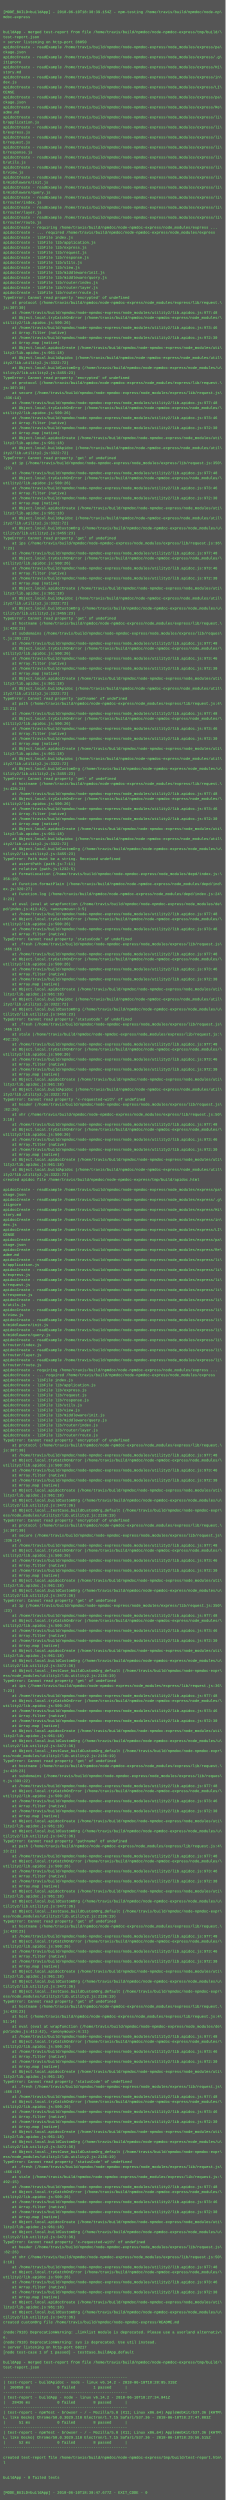
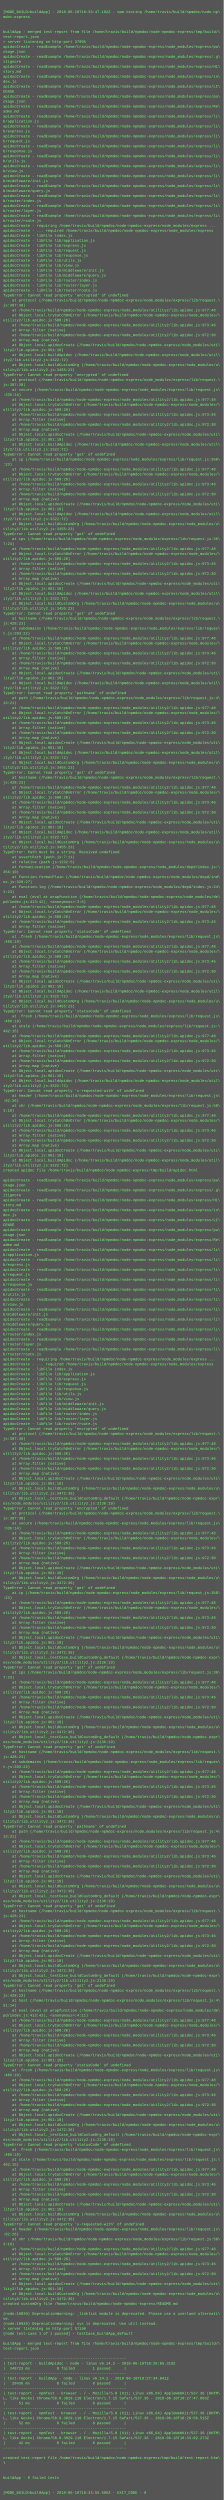
- <svg xmlns="http://www.w3.org/2000/svg" height="7982" width="720">
-   <rect height="7982" fill="#555" width="720" />
+ <svg xmlns="http://www.w3.org/2000/svg" height="8046" width="720">
+   <rect height="8046" fill="#555" width="720" />
  <text fill="#7f7" font-family="Courier New" font-size="12" xml:space="preserve">
    <tspan x="10" y="26" />
-     <tspan x="10" y="42">[MODE_BUILD=buildApp] - 2018-06-10T18:30:39.154Z - npm-testing /home/travis/build/npmdoc/node-np\</tspan>
+     <tspan x="10" y="42">[MODE_BUILD=buildApp] - 2018-06-10T18:33:47.102Z - npm-testing /home/travis/build/npmdoc/node-np\</tspan>
    <tspan x="10" y="58">mdoc-express</tspan>
    <tspan x="10" y="74" />
    <tspan x="10" y="90" />
    <tspan x="10" y="106">buildApp - merged test-report from file /home/travis/build/npmdoc/node-npmdoc-express/tmp/build/\</tspan>
    <tspan x="10" y="122">test-report.json</tspan>
-     <tspan x="10" y="138">&gt; server listening on http-port 36050</tspan>
+     <tspan x="10" y="138">&gt; server listening on http-port 37095</tspan>
    <tspan x="10" y="154">apidocCreate - readExample /home/travis/build/npmdoc/node-npmdoc-express/node_modules/express/pa\</tspan>
    <tspan x="10" y="170">ckage.json</tspan>
    <tspan x="10" y="186">apidocCreate - readExample /home/travis/build/npmdoc/node-npmdoc-express/node_modules/express/.g\</tspan>
    <tspan x="10" y="202">itignore</tspan>
    <tspan x="10" y="218">apidocCreate - readExample /home/travis/build/npmdoc/node-npmdoc-express/node_modules/express/Hi\</tspan>
    <tspan x="10" y="234">story.md</tspan>
    <tspan x="10" y="250">apidocCreate - readExample /home/travis/build/npmdoc/node-npmdoc-express/node_modules/express/in\</tspan>
    <tspan x="10" y="266">dex.js</tspan>
    <tspan x="10" y="282">apidocCreate - readExample /home/travis/build/npmdoc/node-npmdoc-express/node_modules/express/LI\</tspan>
    <tspan x="10" y="298">CENSE</tspan>
    <tspan x="10" y="314">apidocCreate - readExample /home/travis/build/npmdoc/node-npmdoc-express/node_modules/express/pa\</tspan>
    <tspan x="10" y="330">ckage.json</tspan>
    <tspan x="10" y="346">apidocCreate - readExample /home/travis/build/npmdoc/node-npmdoc-express/node_modules/express/Re\</tspan>
    <tspan x="10" y="362">adme.md</tspan>
    <tspan x="10" y="378">apidocCreate - readExample /home/travis/build/npmdoc/node-npmdoc-express/node_modules/express/li\</tspan>
    <tspan x="10" y="394">b/application.js</tspan>
    <tspan x="10" y="410">apidocCreate - readExample /home/travis/build/npmdoc/node-npmdoc-express/node_modules/express/li\</tspan>
    <tspan x="10" y="426">b/express.js</tspan>
    <tspan x="10" y="442">apidocCreate - readExample /home/travis/build/npmdoc/node-npmdoc-express/node_modules/express/li\</tspan>
    <tspan x="10" y="458">b/request.js</tspan>
    <tspan x="10" y="474">apidocCreate - readExample /home/travis/build/npmdoc/node-npmdoc-express/node_modules/express/li\</tspan>
    <tspan x="10" y="490">b/response.js</tspan>
    <tspan x="10" y="506">apidocCreate - readExample /home/travis/build/npmdoc/node-npmdoc-express/node_modules/express/li\</tspan>
    <tspan x="10" y="522">b/utils.js</tspan>
    <tspan x="10" y="538">apidocCreate - readExample /home/travis/build/npmdoc/node-npmdoc-express/node_modules/express/li\</tspan>
    <tspan x="10" y="554">b/view.js</tspan>
    <tspan x="10" y="570">apidocCreate - readExample /home/travis/build/npmdoc/node-npmdoc-express/node_modules/express/li\</tspan>
    <tspan x="10" y="586">b/middleware/init.js</tspan>
    <tspan x="10" y="602">apidocCreate - readExample /home/travis/build/npmdoc/node-npmdoc-express/node_modules/express/li\</tspan>
    <tspan x="10" y="618">b/middleware/query.js</tspan>
    <tspan x="10" y="634">apidocCreate - readExample /home/travis/build/npmdoc/node-npmdoc-express/node_modules/express/li\</tspan>
    <tspan x="10" y="650">b/router/index.js</tspan>
    <tspan x="10" y="666">apidocCreate - readExample /home/travis/build/npmdoc/node-npmdoc-express/node_modules/express/li\</tspan>
    <tspan x="10" y="682">b/router/layer.js</tspan>
    <tspan x="10" y="698">apidocCreate - readExample /home/travis/build/npmdoc/node-npmdoc-express/node_modules/express/li\</tspan>
    <tspan x="10" y="714">b/router/route.js</tspan>
    <tspan x="10" y="730">apidocCreate - requiring /home/travis/build/npmdoc/node-npmdoc-express/node_modules/express ...</tspan>
    <tspan x="10" y="746">apidocCreate - ... required /home/travis/build/npmdoc/node-npmdoc-express/node_modules/express</tspan>
    <tspan x="10" y="762">apidocCreate - libFile index.js</tspan>
    <tspan x="10" y="778">apidocCreate - libFile lib/application.js</tspan>
    <tspan x="10" y="794">apidocCreate - libFile lib/express.js</tspan>
    <tspan x="10" y="810">apidocCreate - libFile lib/request.js</tspan>
    <tspan x="10" y="826">apidocCreate - libFile lib/response.js</tspan>
    <tspan x="10" y="842">apidocCreate - libFile lib/utils.js</tspan>
    <tspan x="10" y="858">apidocCreate - libFile lib/view.js</tspan>
    <tspan x="10" y="874">apidocCreate - libFile lib/middleware/init.js</tspan>
    <tspan x="10" y="890">apidocCreate - libFile lib/middleware/query.js</tspan>
    <tspan x="10" y="906">apidocCreate - libFile lib/router/index.js</tspan>
    <tspan x="10" y="922">apidocCreate - libFile lib/router/layer.js</tspan>
    <tspan x="10" y="938">apidocCreate - libFile lib/router/route.js</tspan>
    <tspan x="10" y="954">TypeError: Cannot read property 'encrypted' of undefined</tspan>
    <tspan x="10" y="970">    at protocol (/home/travis/build/npmdoc/node-npmdoc-express/node_modules/express/lib/request.\</tspan>
    <tspan x="10" y="986">js:307:30)</tspan>
    <tspan x="10" y="1002">    at /home/travis/build/npmdoc/node-npmdoc-express/node_modules/utility2/lib.apidoc.js:977:48</tspan>
    <tspan x="10" y="1018">    at Object.local.tryCatchOnError (/home/travis/build/npmdoc/node-npmdoc-express/node_modules/\</tspan>
    <tspan x="10" y="1034">utility2/lib.apidoc.js:500:26)</tspan>
    <tspan x="10" y="1050">    at /home/travis/build/npmdoc/node-npmdoc-express/node_modules/utility2/lib.apidoc.js:973:46</tspan>
    <tspan x="10" y="1066">    at Array.filter (native)</tspan>
    <tspan x="10" y="1082">    at /home/travis/build/npmdoc/node-npmdoc-express/node_modules/utility2/lib.apidoc.js:972:30</tspan>
    <tspan x="10" y="1098">    at Array.map (native)</tspan>
    <tspan x="10" y="1114">    at Object.local.apidocCreate (/home/travis/build/npmdoc/node-npmdoc-express/node_modules/uti\</tspan>
    <tspan x="10" y="1130">lity2/lib.apidoc.js:961:18)</tspan>
    <tspan x="10" y="1146">    at Object.local.buildApidoc (/home/travis/build/npmdoc/node-npmdoc-express/node_modules/util\</tspan>
    <tspan x="10" y="1162">ity2/lib.utility2.js:3322:72)</tspan>
    <tspan x="10" y="1178">    at Object.local.buildCustomOrg (/home/travis/build/npmdoc/node-npmdoc-express/node_modules/u\</tspan>
    <tspan x="10" y="1194">tility2/lib.utility2.js:3455:23)</tspan>
    <tspan x="10" y="1210">TypeError: Cannot read property 'encrypted' of undefined</tspan>
    <tspan x="10" y="1226">    at protocol (/home/travis/build/npmdoc/node-npmdoc-express/node_modules/express/lib/request.\</tspan>
    <tspan x="10" y="1242">js:307:30)</tspan>
    <tspan x="10" y="1258">    at secure (/home/travis/build/npmdoc/node-npmdoc-express/node_modules/express/lib/request.js\</tspan>
    <tspan x="10" y="1274">:336:14)</tspan>
    <tspan x="10" y="1290">    at /home/travis/build/npmdoc/node-npmdoc-express/node_modules/utility2/lib.apidoc.js:977:48</tspan>
    <tspan x="10" y="1306">    at Object.local.tryCatchOnError (/home/travis/build/npmdoc/node-npmdoc-express/node_modules/\</tspan>
    <tspan x="10" y="1322">utility2/lib.apidoc.js:500:26)</tspan>
    <tspan x="10" y="1338">    at /home/travis/build/npmdoc/node-npmdoc-express/node_modules/utility2/lib.apidoc.js:973:46</tspan>
    <tspan x="10" y="1354">    at Array.filter (native)</tspan>
    <tspan x="10" y="1370">    at /home/travis/build/npmdoc/node-npmdoc-express/node_modules/utility2/lib.apidoc.js:972:30</tspan>
    <tspan x="10" y="1386">    at Array.map (native)</tspan>
    <tspan x="10" y="1402">    at Object.local.apidocCreate (/home/travis/build/npmdoc/node-npmdoc-express/node_modules/uti\</tspan>
    <tspan x="10" y="1418">lity2/lib.apidoc.js:961:18)</tspan>
    <tspan x="10" y="1434">    at Object.local.buildApidoc (/home/travis/build/npmdoc/node-npmdoc-express/node_modules/util\</tspan>
    <tspan x="10" y="1450">ity2/lib.utility2.js:3322:72)</tspan>
    <tspan x="10" y="1466">TypeError: Cannot read property 'get' of undefined</tspan>
    <tspan x="10" y="1482">    at ip (/home/travis/build/npmdoc/node-npmdoc-express/node_modules/express/lib/request.js:350\</tspan>
    <tspan x="10" y="1498">:23)</tspan>
    <tspan x="10" y="1514">    at /home/travis/build/npmdoc/node-npmdoc-express/node_modules/utility2/lib.apidoc.js:977:48</tspan>
    <tspan x="10" y="1530">    at Object.local.tryCatchOnError (/home/travis/build/npmdoc/node-npmdoc-express/node_modules/\</tspan>
    <tspan x="10" y="1546">utility2/lib.apidoc.js:500:26)</tspan>
    <tspan x="10" y="1562">    at /home/travis/build/npmdoc/node-npmdoc-express/node_modules/utility2/lib.apidoc.js:973:46</tspan>
    <tspan x="10" y="1578">    at Array.filter (native)</tspan>
    <tspan x="10" y="1594">    at /home/travis/build/npmdoc/node-npmdoc-express/node_modules/utility2/lib.apidoc.js:972:30</tspan>
    <tspan x="10" y="1610">    at Array.map (native)</tspan>
    <tspan x="10" y="1626">    at Object.local.apidocCreate (/home/travis/build/npmdoc/node-npmdoc-express/node_modules/uti\</tspan>
    <tspan x="10" y="1642">lity2/lib.apidoc.js:961:18)</tspan>
    <tspan x="10" y="1658">    at Object.local.buildApidoc (/home/travis/build/npmdoc/node-npmdoc-express/node_modules/util\</tspan>
    <tspan x="10" y="1674">ity2/lib.utility2.js:3322:72)</tspan>
    <tspan x="10" y="1690">    at Object.local.buildCustomOrg (/home/travis/build/npmdoc/node-npmdoc-express/node_modules/u\</tspan>
    <tspan x="10" y="1706">tility2/lib.utility2.js:3455:23)</tspan>
    <tspan x="10" y="1722">TypeError: Cannot read property 'get' of undefined</tspan>
    <tspan x="10" y="1738">    at ips (/home/travis/build/npmdoc/node-npmdoc-express/node_modules/express/lib/request.js:36\</tspan>
    <tspan x="10" y="1754">7:23)</tspan>
    <tspan x="10" y="1770">    at /home/travis/build/npmdoc/node-npmdoc-express/node_modules/utility2/lib.apidoc.js:977:48</tspan>
    <tspan x="10" y="1786">    at Object.local.tryCatchOnError (/home/travis/build/npmdoc/node-npmdoc-express/node_modules/\</tspan>
    <tspan x="10" y="1802">utility2/lib.apidoc.js:500:26)</tspan>
    <tspan x="10" y="1818">    at /home/travis/build/npmdoc/node-npmdoc-express/node_modules/utility2/lib.apidoc.js:973:46</tspan>
    <tspan x="10" y="1834">    at Array.filter (native)</tspan>
    <tspan x="10" y="1850">    at /home/travis/build/npmdoc/node-npmdoc-express/node_modules/utility2/lib.apidoc.js:972:30</tspan>
    <tspan x="10" y="1866">    at Array.map (native)</tspan>
    <tspan x="10" y="1882">    at Object.local.apidocCreate (/home/travis/build/npmdoc/node-npmdoc-express/node_modules/uti\</tspan>
    <tspan x="10" y="1898">lity2/lib.apidoc.js:961:18)</tspan>
    <tspan x="10" y="1914">    at Object.local.buildApidoc (/home/travis/build/npmdoc/node-npmdoc-express/node_modules/util\</tspan>
    <tspan x="10" y="1930">ity2/lib.utility2.js:3322:72)</tspan>
    <tspan x="10" y="1946">    at Object.local.buildCustomOrg (/home/travis/build/npmdoc/node-npmdoc-express/node_modules/u\</tspan>
    <tspan x="10" y="1962">tility2/lib.utility2.js:3455:23)</tspan>
    <tspan x="10" y="1978">TypeError: Cannot read property 'get' of undefined</tspan>
    <tspan x="10" y="1994">    at hostname (/home/travis/build/npmdoc/node-npmdoc-express/node_modules/express/lib/request.\</tspan>
    <tspan x="10" y="2010">js:428:23)</tspan>
    <tspan x="10" y="2026">    at subdomains (/home/travis/build/npmdoc/node-npmdoc-express/node_modules/express/lib/reques\</tspan>
    <tspan x="10" y="2042">t.js:393:22)</tspan>
    <tspan x="10" y="2058">    at /home/travis/build/npmdoc/node-npmdoc-express/node_modules/utility2/lib.apidoc.js:977:48</tspan>
    <tspan x="10" y="2074">    at Object.local.tryCatchOnError (/home/travis/build/npmdoc/node-npmdoc-express/node_modules/\</tspan>
    <tspan x="10" y="2090">utility2/lib.apidoc.js:500:26)</tspan>
    <tspan x="10" y="2106">    at /home/travis/build/npmdoc/node-npmdoc-express/node_modules/utility2/lib.apidoc.js:973:46</tspan>
    <tspan x="10" y="2122">    at Array.filter (native)</tspan>
    <tspan x="10" y="2138">    at /home/travis/build/npmdoc/node-npmdoc-express/node_modules/utility2/lib.apidoc.js:972:30</tspan>
    <tspan x="10" y="2154">    at Array.map (native)</tspan>
    <tspan x="10" y="2170">    at Object.local.apidocCreate (/home/travis/build/npmdoc/node-npmdoc-express/node_modules/uti\</tspan>
    <tspan x="10" y="2186">lity2/lib.apidoc.js:961:18)</tspan>
    <tspan x="10" y="2202">    at Object.local.buildApidoc (/home/travis/build/npmdoc/node-npmdoc-express/node_modules/util\</tspan>
    <tspan x="10" y="2218">ity2/lib.utility2.js:3322:72)</tspan>
    <tspan x="10" y="2234">TypeError: Cannot read property 'pathname' of undefined</tspan>
    <tspan x="10" y="2250">    at path (/home/travis/build/npmdoc/node-npmdoc-express/node_modules/express/lib/request.js:4\</tspan>
    <tspan x="10" y="2266">13:21)</tspan>
    <tspan x="10" y="2282">    at /home/travis/build/npmdoc/node-npmdoc-express/node_modules/utility2/lib.apidoc.js:977:48</tspan>
    <tspan x="10" y="2298">    at Object.local.tryCatchOnError (/home/travis/build/npmdoc/node-npmdoc-express/node_modules/\</tspan>
    <tspan x="10" y="2314">utility2/lib.apidoc.js:500:26)</tspan>
    <tspan x="10" y="2330">    at /home/travis/build/npmdoc/node-npmdoc-express/node_modules/utility2/lib.apidoc.js:973:46</tspan>
    <tspan x="10" y="2346">    at Array.filter (native)</tspan>
    <tspan x="10" y="2362">    at /home/travis/build/npmdoc/node-npmdoc-express/node_modules/utility2/lib.apidoc.js:972:30</tspan>
    <tspan x="10" y="2378">    at Array.map (native)</tspan>
    <tspan x="10" y="2394">    at Object.local.apidocCreate (/home/travis/build/npmdoc/node-npmdoc-express/node_modules/uti\</tspan>
    <tspan x="10" y="2410">lity2/lib.apidoc.js:961:18)</tspan>
    <tspan x="10" y="2426">    at Object.local.buildApidoc (/home/travis/build/npmdoc/node-npmdoc-express/node_modules/util\</tspan>
    <tspan x="10" y="2442">ity2/lib.utility2.js:3322:72)</tspan>
    <tspan x="10" y="2458">    at Object.local.buildCustomOrg (/home/travis/build/npmdoc/node-npmdoc-express/node_modules/u\</tspan>
    <tspan x="10" y="2474">tility2/lib.utility2.js:3455:23)</tspan>
    <tspan x="10" y="2490">TypeError: Cannot read property 'get' of undefined</tspan>
    <tspan x="10" y="2506">    at hostname (/home/travis/build/npmdoc/node-npmdoc-express/node_modules/express/lib/request.\</tspan>
    <tspan x="10" y="2522">js:428:23)</tspan>
    <tspan x="10" y="2538">    at /home/travis/build/npmdoc/node-npmdoc-express/node_modules/utility2/lib.apidoc.js:977:48</tspan>
    <tspan x="10" y="2554">    at Object.local.tryCatchOnError (/home/travis/build/npmdoc/node-npmdoc-express/node_modules/\</tspan>
    <tspan x="10" y="2570">utility2/lib.apidoc.js:500:26)</tspan>
    <tspan x="10" y="2586">    at /home/travis/build/npmdoc/node-npmdoc-express/node_modules/utility2/lib.apidoc.js:973:46</tspan>
    <tspan x="10" y="2602">    at Array.filter (native)</tspan>
    <tspan x="10" y="2618">    at /home/travis/build/npmdoc/node-npmdoc-express/node_modules/utility2/lib.apidoc.js:972:30</tspan>
    <tspan x="10" y="2634">    at Array.map (native)</tspan>
    <tspan x="10" y="2650">    at Object.local.apidocCreate (/home/travis/build/npmdoc/node-npmdoc-express/node_modules/uti\</tspan>
    <tspan x="10" y="2666">lity2/lib.apidoc.js:961:18)</tspan>
    <tspan x="10" y="2682">    at Object.local.buildApidoc (/home/travis/build/npmdoc/node-npmdoc-express/node_modules/util\</tspan>
    <tspan x="10" y="2698">ity2/lib.utility2.js:3322:72)</tspan>
    <tspan x="10" y="2714">    at Object.local.buildCustomOrg (/home/travis/build/npmdoc/node-npmdoc-express/node_modules/u\</tspan>
    <tspan x="10" y="2730">tility2/lib.utility2.js:3455:23)</tspan>
    <tspan x="10" y="2746">TypeError: Path must be a string. Received undefined</tspan>
    <tspan x="10" y="2762">    at assertPath (path.js:7:11)</tspan>
    <tspan x="10" y="2778">    at relative (path.js:1232:5)</tspan>
    <tspan x="10" y="2794">    at formatLocation (/home/travis/build/npmdoc/node-npmdoc-express/node_modules/depd/index.js:\</tspan>
    <tspan x="10" y="2810">356:10)</tspan>
    <tspan x="10" y="2826">    at Function.formatPlain (/home/travis/build/npmdoc/node-npmdoc-express/node_modules/depd/ind\</tspan>
    <tspan x="10" y="2842">ex.js:320:27)</tspan>
    <tspan x="10" y="2858">    at Function.log (/home/travis/build/npmdoc/node-npmdoc-express/node_modules/depd/index.js:24\</tspan>
    <tspan x="10" y="2874">3:23)</tspan>
    <tspan x="10" y="2890">    at eval (eval at wrapfunction (/home/travis/build/npmdoc/node-npmdoc-express/node_modules/de\</tspan>
    <tspan x="10" y="2906">pd/index.js:413:42), &lt;anonymous&gt;:3:5)</tspan>
    <tspan x="10" y="2922">    at /home/travis/build/npmdoc/node-npmdoc-express/node_modules/utility2/lib.apidoc.js:977:48</tspan>
    <tspan x="10" y="2938">    at Object.local.tryCatchOnError (/home/travis/build/npmdoc/node-npmdoc-express/node_modules/\</tspan>
    <tspan x="10" y="2954">utility2/lib.apidoc.js:500:26)</tspan>
    <tspan x="10" y="2970">    at /home/travis/build/npmdoc/node-npmdoc-express/node_modules/utility2/lib.apidoc.js:973:46</tspan>
    <tspan x="10" y="2986">    at Array.filter (native)</tspan>
    <tspan x="10" y="3002">TypeError: Cannot read property 'statusCode' of undefined</tspan>
    <tspan x="10" y="3018">    at .fresh (/home/travis/build/npmdoc/node-npmdoc-express/node_modules/express/lib/request.js\</tspan>
    <tspan x="10" y="3034">:466:19)</tspan>
    <tspan x="10" y="3050">    at /home/travis/build/npmdoc/node-npmdoc-express/node_modules/utility2/lib.apidoc.js:977:48</tspan>
    <tspan x="10" y="3066">    at Object.local.tryCatchOnError (/home/travis/build/npmdoc/node-npmdoc-express/node_modules/\</tspan>
    <tspan x="10" y="3082">utility2/lib.apidoc.js:500:26)</tspan>
    <tspan x="10" y="3098">    at /home/travis/build/npmdoc/node-npmdoc-express/node_modules/utility2/lib.apidoc.js:973:46</tspan>
    <tspan x="10" y="3114">    at Array.filter (native)</tspan>
    <tspan x="10" y="3130">    at /home/travis/build/npmdoc/node-npmdoc-express/node_modules/utility2/lib.apidoc.js:972:30</tspan>
    <tspan x="10" y="3146">    at Array.map (native)</tspan>
    <tspan x="10" y="3162">    at Object.local.apidocCreate (/home/travis/build/npmdoc/node-npmdoc-express/node_modules/uti\</tspan>
    <tspan x="10" y="3178">lity2/lib.apidoc.js:961:18)</tspan>
    <tspan x="10" y="3194">    at Object.local.buildApidoc (/home/travis/build/npmdoc/node-npmdoc-express/node_modules/util\</tspan>
    <tspan x="10" y="3210">ity2/lib.utility2.js:3322:72)</tspan>
    <tspan x="10" y="3226">    at Object.local.buildCustomOrg (/home/travis/build/npmdoc/node-npmdoc-express/node_modules/u\</tspan>
    <tspan x="10" y="3242">tility2/lib.utility2.js:3455:23)</tspan>
    <tspan x="10" y="3258">TypeError: Cannot read property 'statusCode' of undefined</tspan>
    <tspan x="10" y="3274">    at .fresh (/home/travis/build/npmdoc/node-npmdoc-express/node_modules/express/lib/request.js\</tspan>
    <tspan x="10" y="3290">:466:19)</tspan>
    <tspan x="10" y="3306">    at stale (/home/travis/build/npmdoc/node-npmdoc-express/node_modules/express/lib/request.js:\</tspan>
    <tspan x="10" y="3322">492:15)</tspan>
    <tspan x="10" y="3338">    at /home/travis/build/npmdoc/node-npmdoc-express/node_modules/utility2/lib.apidoc.js:977:48</tspan>
    <tspan x="10" y="3354">    at Object.local.tryCatchOnError (/home/travis/build/npmdoc/node-npmdoc-express/node_modules/\</tspan>
    <tspan x="10" y="3370">utility2/lib.apidoc.js:500:26)</tspan>
    <tspan x="10" y="3386">    at /home/travis/build/npmdoc/node-npmdoc-express/node_modules/utility2/lib.apidoc.js:973:46</tspan>
    <tspan x="10" y="3402">    at Array.filter (native)</tspan>
    <tspan x="10" y="3418">    at /home/travis/build/npmdoc/node-npmdoc-express/node_modules/utility2/lib.apidoc.js:972:30</tspan>
    <tspan x="10" y="3434">    at Array.map (native)</tspan>
    <tspan x="10" y="3450">    at Object.local.apidocCreate (/home/travis/build/npmdoc/node-npmdoc-express/node_modules/uti\</tspan>
    <tspan x="10" y="3466">lity2/lib.apidoc.js:961:18)</tspan>
    <tspan x="10" y="3482">    at Object.local.buildApidoc (/home/travis/build/npmdoc/node-npmdoc-express/node_modules/util\</tspan>
    <tspan x="10" y="3498">ity2/lib.utility2.js:3322:72)</tspan>
    <tspan x="10" y="3514">TypeError: Cannot read property 'x-requested-with' of undefined</tspan>
    <tspan x="10" y="3530">    at header (/home/travis/build/npmdoc/node-npmdoc-express/node_modules/express/lib/request.js\</tspan>
    <tspan x="10" y="3546">:82:26)</tspan>
    <tspan x="10" y="3562">    at xhr (/home/travis/build/npmdoc/node-npmdoc-express/node_modules/express/lib/request.js:50\</tspan>
    <tspan x="10" y="3578">3:18)</tspan>
    <tspan x="10" y="3594">    at /home/travis/build/npmdoc/node-npmdoc-express/node_modules/utility2/lib.apidoc.js:977:48</tspan>
    <tspan x="10" y="3610">    at Object.local.tryCatchOnError (/home/travis/build/npmdoc/node-npmdoc-express/node_modules/\</tspan>
    <tspan x="10" y="3626">utility2/lib.apidoc.js:500:26)</tspan>
    <tspan x="10" y="3642">    at /home/travis/build/npmdoc/node-npmdoc-express/node_modules/utility2/lib.apidoc.js:973:46</tspan>
    <tspan x="10" y="3658">    at Array.filter (native)</tspan>
    <tspan x="10" y="3674">    at /home/travis/build/npmdoc/node-npmdoc-express/node_modules/utility2/lib.apidoc.js:972:30</tspan>
    <tspan x="10" y="3690">    at Array.map (native)</tspan>
    <tspan x="10" y="3706">    at Object.local.apidocCreate (/home/travis/build/npmdoc/node-npmdoc-express/node_modules/uti\</tspan>
    <tspan x="10" y="3722">lity2/lib.apidoc.js:961:18)</tspan>
    <tspan x="10" y="3738">    at Object.local.buildApidoc (/home/travis/build/npmdoc/node-npmdoc-express/node_modules/util\</tspan>
    <tspan x="10" y="3754">ity2/lib.utility2.js:3322:72)</tspan>
    <tspan x="10" y="3770">created apidoc file /home/travis/build/npmdoc/node-npmdoc-express/tmp/build/apidoc.html</tspan>
    <tspan x="10" y="3786" />
    <tspan x="10" y="3802">apidocCreate - readExample /home/travis/build/npmdoc/node-npmdoc-express/node_modules/express/pa\</tspan>
    <tspan x="10" y="3818">ckage.json</tspan>
    <tspan x="10" y="3834">apidocCreate - readExample /home/travis/build/npmdoc/node-npmdoc-express/node_modules/express/.g\</tspan>
    <tspan x="10" y="3850">itignore</tspan>
    <tspan x="10" y="3866">apidocCreate - readExample /home/travis/build/npmdoc/node-npmdoc-express/node_modules/express/Hi\</tspan>
    <tspan x="10" y="3882">story.md</tspan>
    <tspan x="10" y="3898">apidocCreate - readExample /home/travis/build/npmdoc/node-npmdoc-express/node_modules/express/in\</tspan>
    <tspan x="10" y="3914">dex.js</tspan>
    <tspan x="10" y="3930">apidocCreate - readExample /home/travis/build/npmdoc/node-npmdoc-express/node_modules/express/LI\</tspan>
    <tspan x="10" y="3946">CENSE</tspan>
    <tspan x="10" y="3962">apidocCreate - readExample /home/travis/build/npmdoc/node-npmdoc-express/node_modules/express/pa\</tspan>
    <tspan x="10" y="3978">ckage.json</tspan>
    <tspan x="10" y="3994">apidocCreate - readExample /home/travis/build/npmdoc/node-npmdoc-express/node_modules/express/Re\</tspan>
    <tspan x="10" y="4010">adme.md</tspan>
    <tspan x="10" y="4026">apidocCreate - readExample /home/travis/build/npmdoc/node-npmdoc-express/node_modules/express/li\</tspan>
    <tspan x="10" y="4042">b/application.js</tspan>
    <tspan x="10" y="4058">apidocCreate - readExample /home/travis/build/npmdoc/node-npmdoc-express/node_modules/express/li\</tspan>
    <tspan x="10" y="4074">b/express.js</tspan>
    <tspan x="10" y="4090">apidocCreate - readExample /home/travis/build/npmdoc/node-npmdoc-express/node_modules/express/li\</tspan>
    <tspan x="10" y="4106">b/request.js</tspan>
    <tspan x="10" y="4122">apidocCreate - readExample /home/travis/build/npmdoc/node-npmdoc-express/node_modules/express/li\</tspan>
    <tspan x="10" y="4138">b/response.js</tspan>
    <tspan x="10" y="4154">apidocCreate - readExample /home/travis/build/npmdoc/node-npmdoc-express/node_modules/express/li\</tspan>
    <tspan x="10" y="4170">b/utils.js</tspan>
    <tspan x="10" y="4186">apidocCreate - readExample /home/travis/build/npmdoc/node-npmdoc-express/node_modules/express/li\</tspan>
    <tspan x="10" y="4202">b/view.js</tspan>
    <tspan x="10" y="4218">apidocCreate - readExample /home/travis/build/npmdoc/node-npmdoc-express/node_modules/express/li\</tspan>
    <tspan x="10" y="4234">b/middleware/init.js</tspan>
    <tspan x="10" y="4250">apidocCreate - readExample /home/travis/build/npmdoc/node-npmdoc-express/node_modules/express/li\</tspan>
    <tspan x="10" y="4266">b/middleware/query.js</tspan>
    <tspan x="10" y="4282">apidocCreate - readExample /home/travis/build/npmdoc/node-npmdoc-express/node_modules/express/li\</tspan>
    <tspan x="10" y="4298">b/router/index.js</tspan>
    <tspan x="10" y="4314">apidocCreate - readExample /home/travis/build/npmdoc/node-npmdoc-express/node_modules/express/li\</tspan>
    <tspan x="10" y="4330">b/router/layer.js</tspan>
    <tspan x="10" y="4346">apidocCreate - readExample /home/travis/build/npmdoc/node-npmdoc-express/node_modules/express/li\</tspan>
    <tspan x="10" y="4362">b/router/route.js</tspan>
    <tspan x="10" y="4378">apidocCreate - requiring /home/travis/build/npmdoc/node-npmdoc-express/node_modules/express ...</tspan>
    <tspan x="10" y="4394">apidocCreate - ... required /home/travis/build/npmdoc/node-npmdoc-express/node_modules/express</tspan>
    <tspan x="10" y="4410">apidocCreate - libFile index.js</tspan>
    <tspan x="10" y="4426">apidocCreate - libFile lib/application.js</tspan>
    <tspan x="10" y="4442">apidocCreate - libFile lib/express.js</tspan>
    <tspan x="10" y="4458">apidocCreate - libFile lib/request.js</tspan>
    <tspan x="10" y="4474">apidocCreate - libFile lib/response.js</tspan>
    <tspan x="10" y="4490">apidocCreate - libFile lib/utils.js</tspan>
    <tspan x="10" y="4506">apidocCreate - libFile lib/view.js</tspan>
    <tspan x="10" y="4522">apidocCreate - libFile lib/middleware/init.js</tspan>
    <tspan x="10" y="4538">apidocCreate - libFile lib/middleware/query.js</tspan>
    <tspan x="10" y="4554">apidocCreate - libFile lib/router/index.js</tspan>
    <tspan x="10" y="4570">apidocCreate - libFile lib/router/layer.js</tspan>
    <tspan x="10" y="4586">apidocCreate - libFile lib/router/route.js</tspan>
    <tspan x="10" y="4602">TypeError: Cannot read property 'encrypted' of undefined</tspan>
    <tspan x="10" y="4618">    at protocol (/home/travis/build/npmdoc/node-npmdoc-express/node_modules/express/lib/request.\</tspan>
    <tspan x="10" y="4634">js:307:30)</tspan>
    <tspan x="10" y="4650">    at /home/travis/build/npmdoc/node-npmdoc-express/node_modules/utility2/lib.apidoc.js:977:48</tspan>
    <tspan x="10" y="4666">    at Object.local.tryCatchOnError (/home/travis/build/npmdoc/node-npmdoc-express/node_modules/\</tspan>
    <tspan x="10" y="4682">utility2/lib.apidoc.js:500:26)</tspan>
    <tspan x="10" y="4698">    at /home/travis/build/npmdoc/node-npmdoc-express/node_modules/utility2/lib.apidoc.js:973:46</tspan>
    <tspan x="10" y="4714">    at Array.filter (native)</tspan>
    <tspan x="10" y="4730">    at /home/travis/build/npmdoc/node-npmdoc-express/node_modules/utility2/lib.apidoc.js:972:30</tspan>
    <tspan x="10" y="4746">    at Array.map (native)</tspan>
    <tspan x="10" y="4762">    at Object.local.apidocCreate (/home/travis/build/npmdoc/node-npmdoc-express/node_modules/uti\</tspan>
    <tspan x="10" y="4778">lity2/lib.apidoc.js:961:18)</tspan>
    <tspan x="10" y="4794">    at Object.local.buildCustomOrg (/home/travis/build/npmdoc/node-npmdoc-express/node_modules/u\</tspan>
    <tspan x="10" y="4810">tility2/lib.utility2.js:3472:36)</tspan>
    <tspan x="10" y="4826">    at Object.local._testCase_buildCustomOrg_default (/home/travis/build/npmdoc/node-npmdoc-expr\</tspan>
    <tspan x="10" y="4842">ess/node_modules/utility2/lib.utility2.js:2136:19)</tspan>
    <tspan x="10" y="4858">TypeError: Cannot read property 'encrypted' of undefined</tspan>
    <tspan x="10" y="4874">    at protocol (/home/travis/build/npmdoc/node-npmdoc-express/node_modules/express/lib/request.\</tspan>
    <tspan x="10" y="4890">js:307:30)</tspan>
    <tspan x="10" y="4906">    at secure (/home/travis/build/npmdoc/node-npmdoc-express/node_modules/express/lib/request.js\</tspan>
    <tspan x="10" y="4922">:336:14)</tspan>
    <tspan x="10" y="4938">    at /home/travis/build/npmdoc/node-npmdoc-express/node_modules/utility2/lib.apidoc.js:977:48</tspan>
    <tspan x="10" y="4954">    at Object.local.tryCatchOnError (/home/travis/build/npmdoc/node-npmdoc-express/node_modules/\</tspan>
    <tspan x="10" y="4970">utility2/lib.apidoc.js:500:26)</tspan>
    <tspan x="10" y="4986">    at /home/travis/build/npmdoc/node-npmdoc-express/node_modules/utility2/lib.apidoc.js:973:46</tspan>
    <tspan x="10" y="5002">    at Array.filter (native)</tspan>
    <tspan x="10" y="5018">    at /home/travis/build/npmdoc/node-npmdoc-express/node_modules/utility2/lib.apidoc.js:972:30</tspan>
    <tspan x="10" y="5034">    at Array.map (native)</tspan>
    <tspan x="10" y="5050">    at Object.local.apidocCreate (/home/travis/build/npmdoc/node-npmdoc-express/node_modules/uti\</tspan>
    <tspan x="10" y="5066">lity2/lib.apidoc.js:961:18)</tspan>
    <tspan x="10" y="5082">    at Object.local.buildCustomOrg (/home/travis/build/npmdoc/node-npmdoc-express/node_modules/u\</tspan>
    <tspan x="10" y="5098">tility2/lib.utility2.js:3472:36)</tspan>
    <tspan x="10" y="5114">TypeError: Cannot read property 'get' of undefined</tspan>
    <tspan x="10" y="5130">    at ip (/home/travis/build/npmdoc/node-npmdoc-express/node_modules/express/lib/request.js:350\</tspan>
    <tspan x="10" y="5146">:23)</tspan>
    <tspan x="10" y="5162">    at /home/travis/build/npmdoc/node-npmdoc-express/node_modules/utility2/lib.apidoc.js:977:48</tspan>
    <tspan x="10" y="5178">    at Object.local.tryCatchOnError (/home/travis/build/npmdoc/node-npmdoc-express/node_modules/\</tspan>
    <tspan x="10" y="5194">utility2/lib.apidoc.js:500:26)</tspan>
    <tspan x="10" y="5210">    at /home/travis/build/npmdoc/node-npmdoc-express/node_modules/utility2/lib.apidoc.js:973:46</tspan>
    <tspan x="10" y="5226">    at Array.filter (native)</tspan>
    <tspan x="10" y="5242">    at /home/travis/build/npmdoc/node-npmdoc-express/node_modules/utility2/lib.apidoc.js:972:30</tspan>
    <tspan x="10" y="5258">    at Array.map (native)</tspan>
    <tspan x="10" y="5274">    at Object.local.apidocCreate (/home/travis/build/npmdoc/node-npmdoc-express/node_modules/uti\</tspan>
    <tspan x="10" y="5290">lity2/lib.apidoc.js:961:18)</tspan>
    <tspan x="10" y="5306">    at Object.local.buildCustomOrg (/home/travis/build/npmdoc/node-npmdoc-express/node_modules/u\</tspan>
    <tspan x="10" y="5322">tility2/lib.utility2.js:3472:36)</tspan>
    <tspan x="10" y="5338">    at Object.local._testCase_buildCustomOrg_default (/home/travis/build/npmdoc/node-npmdoc-expr\</tspan>
    <tspan x="10" y="5354">ess/node_modules/utility2/lib.utility2.js:2136:19)</tspan>
    <tspan x="10" y="5370">TypeError: Cannot read property 'get' of undefined</tspan>
    <tspan x="10" y="5386">    at ips (/home/travis/build/npmdoc/node-npmdoc-express/node_modules/express/lib/request.js:36\</tspan>
    <tspan x="10" y="5402">7:23)</tspan>
    <tspan x="10" y="5418">    at /home/travis/build/npmdoc/node-npmdoc-express/node_modules/utility2/lib.apidoc.js:977:48</tspan>
    <tspan x="10" y="5434">    at Object.local.tryCatchOnError (/home/travis/build/npmdoc/node-npmdoc-express/node_modules/\</tspan>
    <tspan x="10" y="5450">utility2/lib.apidoc.js:500:26)</tspan>
    <tspan x="10" y="5466">    at /home/travis/build/npmdoc/node-npmdoc-express/node_modules/utility2/lib.apidoc.js:973:46</tspan>
    <tspan x="10" y="5482">    at Array.filter (native)</tspan>
    <tspan x="10" y="5498">    at /home/travis/build/npmdoc/node-npmdoc-express/node_modules/utility2/lib.apidoc.js:972:30</tspan>
    <tspan x="10" y="5514">    at Array.map (native)</tspan>
    <tspan x="10" y="5530">    at Object.local.apidocCreate (/home/travis/build/npmdoc/node-npmdoc-express/node_modules/uti\</tspan>
    <tspan x="10" y="5546">lity2/lib.apidoc.js:961:18)</tspan>
    <tspan x="10" y="5562">    at Object.local.buildCustomOrg (/home/travis/build/npmdoc/node-npmdoc-express/node_modules/u\</tspan>
    <tspan x="10" y="5578">tility2/lib.utility2.js:3472:36)</tspan>
    <tspan x="10" y="5594">    at Object.local._testCase_buildCustomOrg_default (/home/travis/build/npmdoc/node-npmdoc-expr\</tspan>
    <tspan x="10" y="5610">ess/node_modules/utility2/lib.utility2.js:2136:19)</tspan>
    <tspan x="10" y="5626">TypeError: Cannot read property 'get' of undefined</tspan>
    <tspan x="10" y="5642">    at hostname (/home/travis/build/npmdoc/node-npmdoc-express/node_modules/express/lib/request.\</tspan>
    <tspan x="10" y="5658">js:428:23)</tspan>
    <tspan x="10" y="5674">    at subdomains (/home/travis/build/npmdoc/node-npmdoc-express/node_modules/express/lib/reques\</tspan>
    <tspan x="10" y="5690">t.js:393:22)</tspan>
    <tspan x="10" y="5706">    at /home/travis/build/npmdoc/node-npmdoc-express/node_modules/utility2/lib.apidoc.js:977:48</tspan>
    <tspan x="10" y="5722">    at Object.local.tryCatchOnError (/home/travis/build/npmdoc/node-npmdoc-express/node_modules/\</tspan>
    <tspan x="10" y="5738">utility2/lib.apidoc.js:500:26)</tspan>
    <tspan x="10" y="5754">    at /home/travis/build/npmdoc/node-npmdoc-express/node_modules/utility2/lib.apidoc.js:973:46</tspan>
    <tspan x="10" y="5770">    at Array.filter (native)</tspan>
    <tspan x="10" y="5786">    at /home/travis/build/npmdoc/node-npmdoc-express/node_modules/utility2/lib.apidoc.js:972:30</tspan>
    <tspan x="10" y="5802">    at Array.map (native)</tspan>
    <tspan x="10" y="5818">    at Object.local.apidocCreate (/home/travis/build/npmdoc/node-npmdoc-express/node_modules/uti\</tspan>
    <tspan x="10" y="5834">lity2/lib.apidoc.js:961:18)</tspan>
    <tspan x="10" y="5850">    at Object.local.buildCustomOrg (/home/travis/build/npmdoc/node-npmdoc-express/node_modules/u\</tspan>
    <tspan x="10" y="5866">tility2/lib.utility2.js:3472:36)</tspan>
    <tspan x="10" y="5882">TypeError: Cannot read property 'pathname' of undefined</tspan>
    <tspan x="10" y="5898">    at path (/home/travis/build/npmdoc/node-npmdoc-express/node_modules/express/lib/request.js:4\</tspan>
    <tspan x="10" y="5914">13:21)</tspan>
    <tspan x="10" y="5930">    at /home/travis/build/npmdoc/node-npmdoc-express/node_modules/utility2/lib.apidoc.js:977:48</tspan>
    <tspan x="10" y="5946">    at Object.local.tryCatchOnError (/home/travis/build/npmdoc/node-npmdoc-express/node_modules/\</tspan>
    <tspan x="10" y="5962">utility2/lib.apidoc.js:500:26)</tspan>
    <tspan x="10" y="5978">    at /home/travis/build/npmdoc/node-npmdoc-express/node_modules/utility2/lib.apidoc.js:973:46</tspan>
    <tspan x="10" y="5994">    at Array.filter (native)</tspan>
    <tspan x="10" y="6010">    at /home/travis/build/npmdoc/node-npmdoc-express/node_modules/utility2/lib.apidoc.js:972:30</tspan>
    <tspan x="10" y="6026">    at Array.map (native)</tspan>
    <tspan x="10" y="6042">    at Object.local.apidocCreate (/home/travis/build/npmdoc/node-npmdoc-express/node_modules/uti\</tspan>
    <tspan x="10" y="6058">lity2/lib.apidoc.js:961:18)</tspan>
    <tspan x="10" y="6074">    at Object.local.buildCustomOrg (/home/travis/build/npmdoc/node-npmdoc-express/node_modules/u\</tspan>
    <tspan x="10" y="6090">tility2/lib.utility2.js:3472:36)</tspan>
    <tspan x="10" y="6106">    at Object.local._testCase_buildCustomOrg_default (/home/travis/build/npmdoc/node-npmdoc-expr\</tspan>
    <tspan x="10" y="6122">ess/node_modules/utility2/lib.utility2.js:2136:19)</tspan>
    <tspan x="10" y="6138">TypeError: Cannot read property 'get' of undefined</tspan>
    <tspan x="10" y="6154">    at hostname (/home/travis/build/npmdoc/node-npmdoc-express/node_modules/express/lib/request.\</tspan>
    <tspan x="10" y="6170">js:428:23)</tspan>
    <tspan x="10" y="6186">    at /home/travis/build/npmdoc/node-npmdoc-express/node_modules/utility2/lib.apidoc.js:977:48</tspan>
    <tspan x="10" y="6202">    at Object.local.tryCatchOnError (/home/travis/build/npmdoc/node-npmdoc-express/node_modules/\</tspan>
    <tspan x="10" y="6218">utility2/lib.apidoc.js:500:26)</tspan>
    <tspan x="10" y="6234">    at /home/travis/build/npmdoc/node-npmdoc-express/node_modules/utility2/lib.apidoc.js:973:46</tspan>
    <tspan x="10" y="6250">    at Array.filter (native)</tspan>
    <tspan x="10" y="6266">    at /home/travis/build/npmdoc/node-npmdoc-express/node_modules/utility2/lib.apidoc.js:972:30</tspan>
    <tspan x="10" y="6282">    at Array.map (native)</tspan>
    <tspan x="10" y="6298">    at Object.local.apidocCreate (/home/travis/build/npmdoc/node-npmdoc-express/node_modules/uti\</tspan>
    <tspan x="10" y="6314">lity2/lib.apidoc.js:961:18)</tspan>
    <tspan x="10" y="6330">    at Object.local.buildCustomOrg (/home/travis/build/npmdoc/node-npmdoc-express/node_modules/u\</tspan>
    <tspan x="10" y="6346">tility2/lib.utility2.js:3472:36)</tspan>
    <tspan x="10" y="6362">    at Object.local._testCase_buildCustomOrg_default (/home/travis/build/npmdoc/node-npmdoc-expr\</tspan>
    <tspan x="10" y="6378">ess/node_modules/utility2/lib.utility2.js:2136:19)</tspan>
    <tspan x="10" y="6394">TypeError: Cannot read property 'get' of undefined</tspan>
    <tspan x="10" y="6410">    at hostname (/home/travis/build/npmdoc/node-npmdoc-express/node_modules/express/lib/request.\</tspan>
    <tspan x="10" y="6426">js:428:23)</tspan>
    <tspan x="10" y="6442">    at host (/home/travis/build/npmdoc/node-npmdoc-express/node_modules/express/lib/request.js:4\</tspan>
    <tspan x="10" y="6458">51:14)</tspan>
    <tspan x="10" y="6474">    at eval (eval at wrapfunction (/home/travis/build/npmdoc/node-npmdoc-express/node_modules/de\</tspan>
    <tspan x="10" y="6490">pd/index.js:413:42), &lt;anonymous&gt;:4:11)</tspan>
    <tspan x="10" y="6506">    at /home/travis/build/npmdoc/node-npmdoc-express/node_modules/utility2/lib.apidoc.js:977:48</tspan>
    <tspan x="10" y="6522">    at Object.local.tryCatchOnError (/home/travis/build/npmdoc/node-npmdoc-express/node_modules/\</tspan>
    <tspan x="10" y="6538">utility2/lib.apidoc.js:500:26)</tspan>
    <tspan x="10" y="6554">    at /home/travis/build/npmdoc/node-npmdoc-express/node_modules/utility2/lib.apidoc.js:973:46</tspan>
    <tspan x="10" y="6570">    at Array.filter (native)</tspan>
    <tspan x="10" y="6586">    at /home/travis/build/npmdoc/node-npmdoc-express/node_modules/utility2/lib.apidoc.js:972:30</tspan>
    <tspan x="10" y="6602">    at Array.map (native)</tspan>
    <tspan x="10" y="6618">    at Object.local.apidocCreate (/home/travis/build/npmdoc/node-npmdoc-express/node_modules/uti\</tspan>
    <tspan x="10" y="6634">lity2/lib.apidoc.js:961:18)</tspan>
    <tspan x="10" y="6650">TypeError: Cannot read property 'statusCode' of undefined</tspan>
    <tspan x="10" y="6666">    at .fresh (/home/travis/build/npmdoc/node-npmdoc-express/node_modules/express/lib/request.js\</tspan>
    <tspan x="10" y="6682">:466:19)</tspan>
    <tspan x="10" y="6698">    at /home/travis/build/npmdoc/node-npmdoc-express/node_modules/utility2/lib.apidoc.js:977:48</tspan>
    <tspan x="10" y="6714">    at Object.local.tryCatchOnError (/home/travis/build/npmdoc/node-npmdoc-express/node_modules/\</tspan>
    <tspan x="10" y="6730">utility2/lib.apidoc.js:500:26)</tspan>
    <tspan x="10" y="6746">    at /home/travis/build/npmdoc/node-npmdoc-express/node_modules/utility2/lib.apidoc.js:973:46</tspan>
    <tspan x="10" y="6762">    at Array.filter (native)</tspan>
    <tspan x="10" y="6778">    at /home/travis/build/npmdoc/node-npmdoc-express/node_modules/utility2/lib.apidoc.js:972:30</tspan>
    <tspan x="10" y="6794">    at Array.map (native)</tspan>
    <tspan x="10" y="6810">    at Object.local.apidocCreate (/home/travis/build/npmdoc/node-npmdoc-express/node_modules/uti\</tspan>
    <tspan x="10" y="6826">lity2/lib.apidoc.js:961:18)</tspan>
    <tspan x="10" y="6842">    at Object.local.buildCustomOrg (/home/travis/build/npmdoc/node-npmdoc-express/node_modules/u\</tspan>
    <tspan x="10" y="6858">tility2/lib.utility2.js:3472:36)</tspan>
    <tspan x="10" y="6874">    at Object.local._testCase_buildCustomOrg_default (/home/travis/build/npmdoc/node-npmdoc-expr\</tspan>
    <tspan x="10" y="6890">ess/node_modules/utility2/lib.utility2.js:2136:19)</tspan>
    <tspan x="10" y="6906">TypeError: Cannot read property 'statusCode' of undefined</tspan>
    <tspan x="10" y="6922">    at .fresh (/home/travis/build/npmdoc/node-npmdoc-express/node_modules/express/lib/request.js\</tspan>
    <tspan x="10" y="6938">:466:19)</tspan>
    <tspan x="10" y="6954">    at stale (/home/travis/build/npmdoc/node-npmdoc-express/node_modules/express/lib/request.js:\</tspan>
    <tspan x="10" y="6970">492:15)</tspan>
    <tspan x="10" y="6986">    at /home/travis/build/npmdoc/node-npmdoc-express/node_modules/utility2/lib.apidoc.js:977:48</tspan>
    <tspan x="10" y="7002">    at Object.local.tryCatchOnError (/home/travis/build/npmdoc/node-npmdoc-express/node_modules/\</tspan>
    <tspan x="10" y="7018">utility2/lib.apidoc.js:500:26)</tspan>
    <tspan x="10" y="7034">    at /home/travis/build/npmdoc/node-npmdoc-express/node_modules/utility2/lib.apidoc.js:973:46</tspan>
    <tspan x="10" y="7050">    at Array.filter (native)</tspan>
    <tspan x="10" y="7066">    at /home/travis/build/npmdoc/node-npmdoc-express/node_modules/utility2/lib.apidoc.js:972:30</tspan>
    <tspan x="10" y="7082">    at Array.map (native)</tspan>
    <tspan x="10" y="7098">    at Object.local.apidocCreate (/home/travis/build/npmdoc/node-npmdoc-express/node_modules/uti\</tspan>
    <tspan x="10" y="7114">lity2/lib.apidoc.js:961:18)</tspan>
    <tspan x="10" y="7130">    at Object.local.buildCustomOrg (/home/travis/build/npmdoc/node-npmdoc-express/node_modules/u\</tspan>
    <tspan x="10" y="7146">tility2/lib.utility2.js:3472:36)</tspan>
    <tspan x="10" y="7162">TypeError: Cannot read property 'x-requested-with' of undefined</tspan>
    <tspan x="10" y="7178">    at header (/home/travis/build/npmdoc/node-npmdoc-express/node_modules/express/lib/request.js\</tspan>
    <tspan x="10" y="7194">:82:26)</tspan>
    <tspan x="10" y="7210">    at xhr (/home/travis/build/npmdoc/node-npmdoc-express/node_modules/express/lib/request.js:50\</tspan>
    <tspan x="10" y="7226">3:18)</tspan>
    <tspan x="10" y="7242">    at /home/travis/build/npmdoc/node-npmdoc-express/node_modules/utility2/lib.apidoc.js:977:48</tspan>
    <tspan x="10" y="7258">    at Object.local.tryCatchOnError (/home/travis/build/npmdoc/node-npmdoc-express/node_modules/\</tspan>
    <tspan x="10" y="7274">utility2/lib.apidoc.js:500:26)</tspan>
    <tspan x="10" y="7290">    at /home/travis/build/npmdoc/node-npmdoc-express/node_modules/utility2/lib.apidoc.js:973:46</tspan>
    <tspan x="10" y="7306">    at Array.filter (native)</tspan>
    <tspan x="10" y="7322">    at /home/travis/build/npmdoc/node-npmdoc-express/node_modules/utility2/lib.apidoc.js:972:30</tspan>
    <tspan x="10" y="7338">    at Array.map (native)</tspan>
    <tspan x="10" y="7354">    at Object.local.apidocCreate (/home/travis/build/npmdoc/node-npmdoc-express/node_modules/uti\</tspan>
    <tspan x="10" y="7370">lity2/lib.apidoc.js:961:18)</tspan>
    <tspan x="10" y="7386">    at Object.local.buildCustomOrg (/home/travis/build/npmdoc/node-npmdoc-express/node_modules/u\</tspan>
    <tspan x="10" y="7402">tility2/lib.utility2.js:3472:36)</tspan>
    <tspan x="10" y="7418">created customOrg file /home/travis/build/npmdoc/node-npmdoc-express/README.md</tspan>
    <tspan x="10" y="7434" />
-     <tspan x="10" y="7450">(node:7918) DeprecationWarning: _linklist module is deprecated. Please use a userland alternativ\</tspan>
-     <tspan x="10" y="7466">e.</tspan>
-     <tspan x="10" y="7482">(node:7918) DeprecationWarning: sys is deprecated. Use util instead.</tspan>
-     <tspan x="10" y="7498">&gt; server listening on http-port 60217</tspan>
+     <tspan x="10" y="7450">(node:10039) DeprecationWarning: _linklist module is deprecated. Please use a userland alternati\</tspan>
+     <tspan x="10" y="7466">ve.</tspan>
+     <tspan x="10" y="7482">(node:10039) DeprecationWarning: sys is deprecated. Use util instead.</tspan>
+     <tspan x="10" y="7498">&gt; server listening on http-port 57190</tspan>
    <tspan x="10" y="7514">[node test-case 1 of 1 passed] - testCase_buildApp_default</tspan>
    <tspan x="10" y="7530" />
    <tspan x="10" y="7546">buildApp - merged test-report from file /home/travis/build/npmdoc/node-npmdoc-express/tmp/build/\</tspan>
    <tspan x="10" y="7562">test-report.json</tspan>
    <tspan x="10" y="7578" />
    <tspan x="10" y="7594">-------------------------------------------------------</tspan>
    <tspan x="10" y="7610">| test-report - buildApidoc - node - linux v6.14.2 - 2018-06-10T18:28:05.319Z</tspan>
-     <tspan x="10" y="7626">|  160850 ms            0 failed        1 passed      |</tspan>
+     <tspan x="10" y="7626">|  348723 ms            0 failed        1 passed      |</tspan>
    <tspan x="10" y="7642">-------------------------------------------------------</tspan>
    <tspan x="10" y="7658">| test-report - buildApp - node - linux v6.14.2 - 2018-06-10T18:27:34.041Z</tspan>
    <tspan x="10" y="7674">|   28436 ms            0 failed        8 passed      |</tspan>
    <tspan x="10" y="7690">-------------------------------------------------------</tspan>
    <tspan x="10" y="7706">| test-report - npmTest - browser - / - Mozilla/5.0 (X11; Linux x86_64) AppleWebKit/537.36 (KHTM\</tspan>
    <tspan x="10" y="7722">L, like Gecko) Chrome/58.0.3029.110 Electron/1.7.15 Safari/537.36 - 2018-06-10T18:27:47.803Z</tspan>
    <tspan x="10" y="7738">|      51 ms            0 failed        8 passed      |</tspan>
    <tspan x="10" y="7754">-------------------------------------------------------</tspan>
    <tspan x="10" y="7770">| test-report - npmTest - browser - / - Mozilla/5.0 (X11; Linux x86_64) AppleWebKit/537.36 (KHTM\</tspan>
    <tspan x="10" y="7786">L, like Gecko) Chrome/58.0.3029.110 Electron/1.7.15 Safari/537.36 - 2018-06-10T18:29:56.515Z</tspan>
    <tspan x="10" y="7802">|      52 ms            0 failed        8 passed      |</tspan>
    <tspan x="10" y="7818">-------------------------------------------------------</tspan>
-     <tspan x="10" y="7834" />
-     <tspan x="10" y="7850">created test-report file /home/travis/build/npmdoc/node-npmdoc-express/tmp/build/test-report.htm\</tspan>
-     <tspan x="10" y="7866">l</tspan>
-     <tspan x="10" y="7882" />
+     <tspan x="10" y="7834">| test-report - npmTest - browser - / - Mozilla/5.0 (X11; Linux x86_64) AppleWebKit/537.36 (KHTM\</tspan>
+     <tspan x="10" y="7850">L, like Gecko) Chrome/58.0.3029.110 Electron/1.7.15 Safari/537.36 - 2018-06-10T18:33:02.273Z</tspan>
+     <tspan x="10" y="7866">|      42 ms            0 failed        8 passed      |</tspan>
+     <tspan x="10" y="7882">-------------------------------------------------------</tspan>
    <tspan x="10" y="7898" />
-     <tspan x="10" y="7914">buildApp - 0 failed tests</tspan>
-     <tspan x="10" y="7930" />
+     <tspan x="10" y="7914">created test-report file /home/travis/build/npmdoc/node-npmdoc-express/tmp/build/test-report.htm\</tspan>
+     <tspan x="10" y="7930">l</tspan>
    <tspan x="10" y="7946" />
-     <tspan x="10" y="7962">[MODE_BUILD=buildApp] - 2018-06-10T18:30:47.677Z - EXIT_CODE - 0</tspan>
+     <tspan x="10" y="7962" />
+     <tspan x="10" y="7978">buildApp - 0 failed tests</tspan>
+     <tspan x="10" y="7994" />
+     <tspan x="10" y="8010" />
+     <tspan x="10" y="8026">[MODE_BUILD=buildApp] - 2018-06-10T18:33:55.586Z - EXIT_CODE - 0</tspan>
  </text>
</svg>
